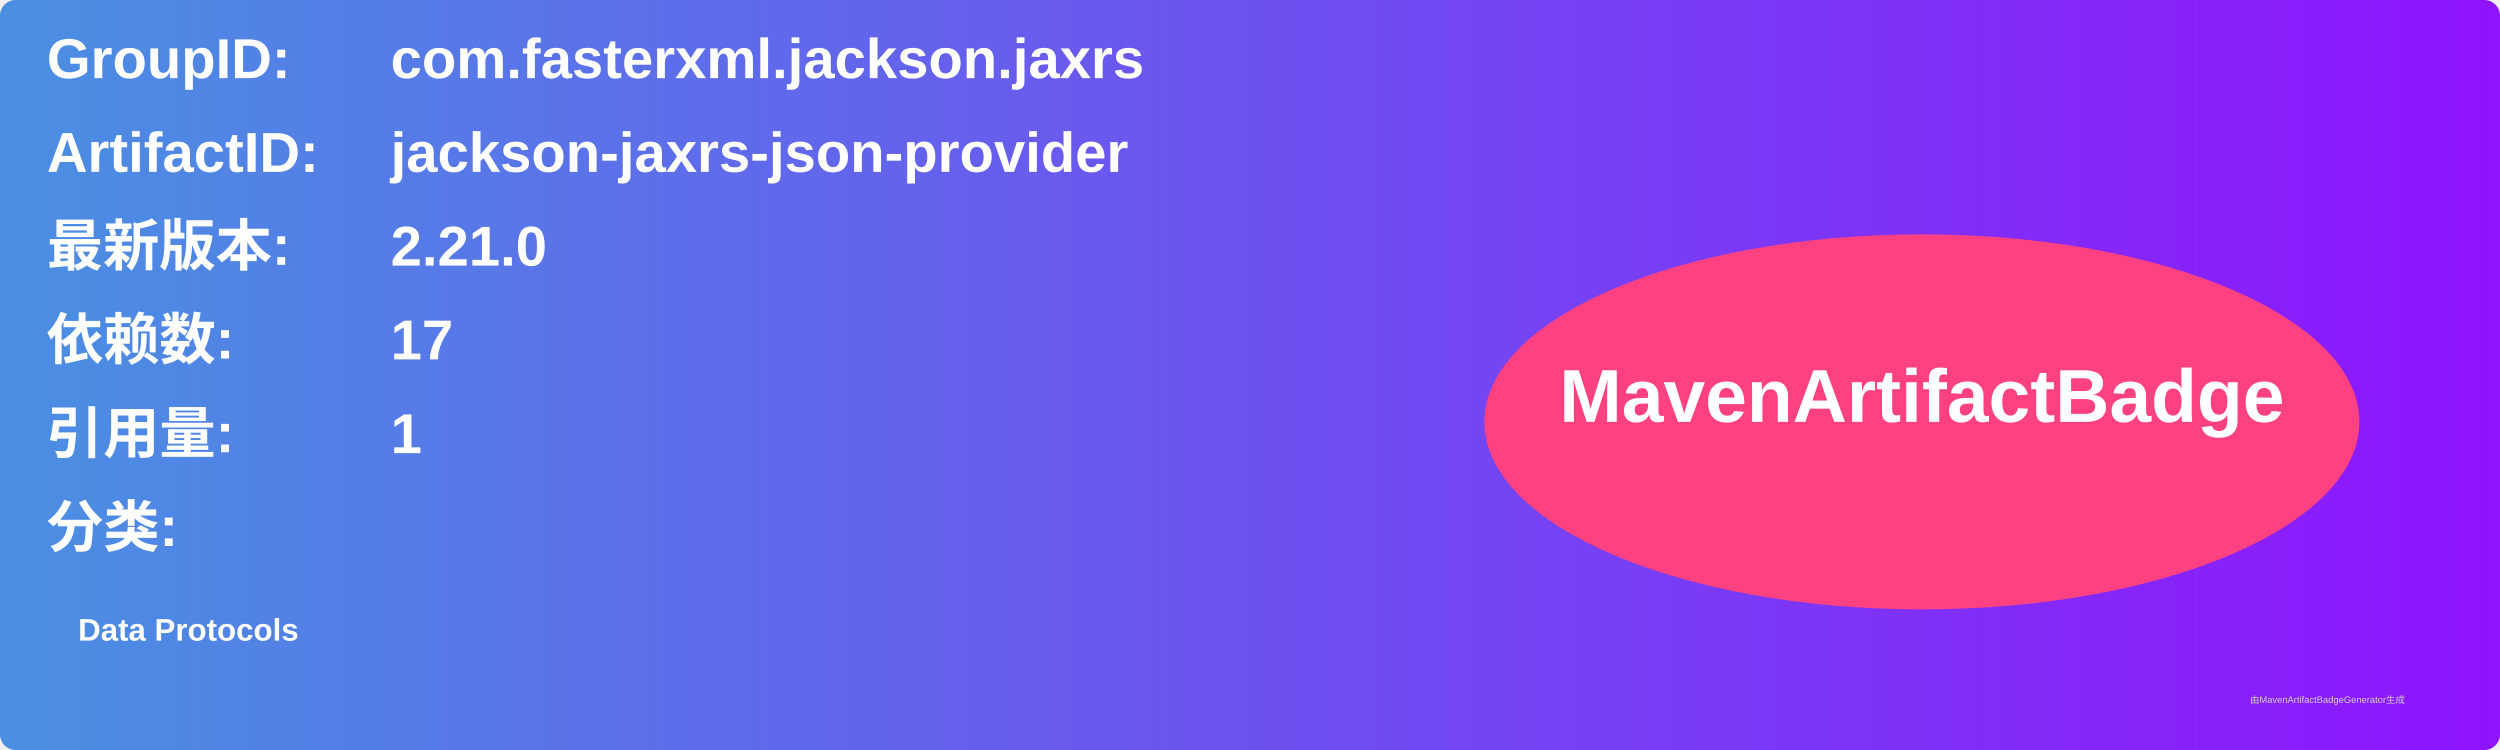
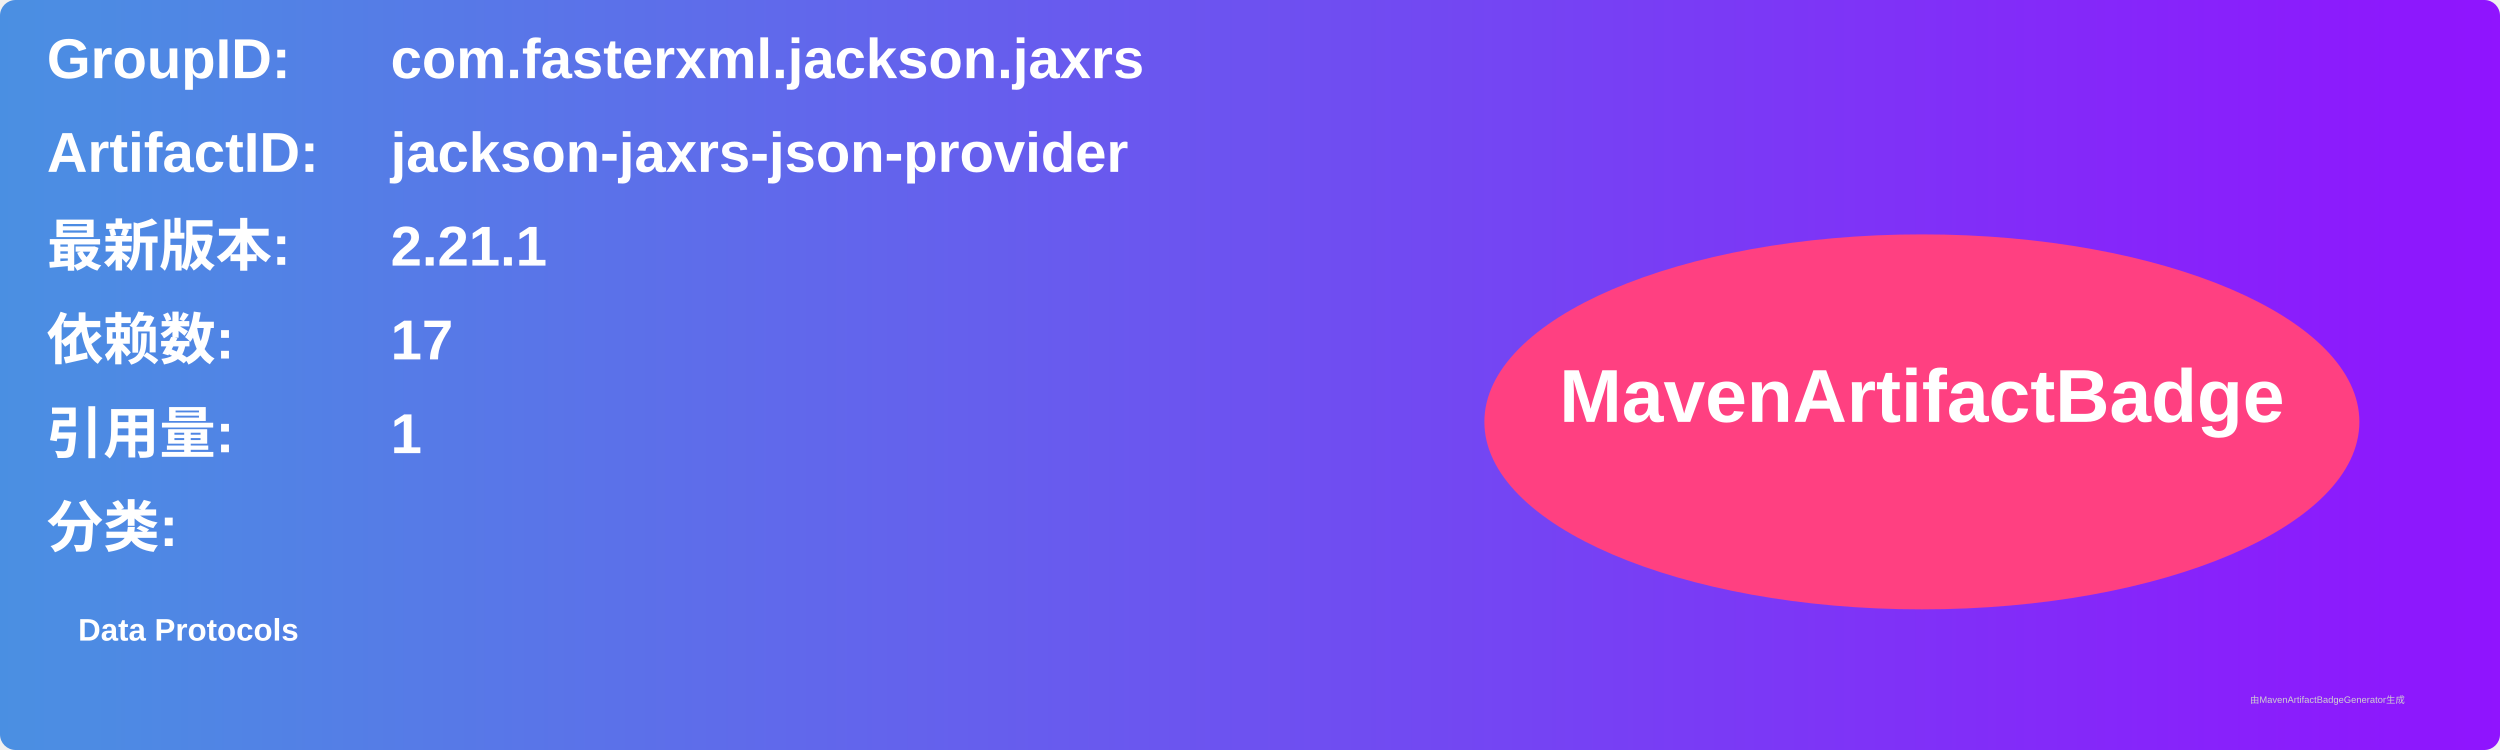
<svg xmlns="http://www.w3.org/2000/svg" width="800" height="240" viewBox="0 0 800 240">
  <linearGradient id="grad" x1="0%" y1="0%" x2="100%" y2="0%">
    <stop offset="0%" stop-color="#4a90e2" />
    <stop offset="100%" stop-color="#9013fe" />
  </linearGradient>
  <rect width="100%" height="100%" rx="5" ry="5" fill="url(#grad)" />
  <g transform="translate(15, 15)">
    <text x="0" y="10" font-family="Arial" font-size="18" fill="white" font-weight="bold" width="260">GroupID:</text>
    <text x="110" y="10" font-family="Arial" font-size="18" fill="white" font-weight="bold" width="460">com.fasterxml.jackson.jaxrs</text>
    <text x="0" y="40" font-family="Arial" font-size="18" fill="white" font-weight="bold" width="260">ArtifactID:</text>
    <text x="110" y="40" font-family="Arial" font-size="18" fill="white" font-weight="bold" width="460">jackson-jaxrs-json-provider</text>
    <text x="0" y="70" font-family="Arial" font-size="18" fill="white" font-weight="bold">最新版本:</text>
    <text x="110" y="70" font-family="Arial" font-size="18" fill="white" font-weight="bold">
-       <tspan font-weight="bold">2.21.0</tspan>
+       <tspan font-weight="bold">2.21.1</tspan>
    </text>
    <text x="0" y="100" font-family="Arial" font-size="18" fill="white" font-weight="bold">依赖数: </text>
    <text x="110" y="100" font-family="Arial" font-size="18" fill="white">
      <tspan font-weight="bold">17</tspan>
    </text>
    <text x="0" y="130" font-family="Arial" font-size="18" fill="white" font-weight="bold">引用量: </text>
    <text x="110" y="130" font-family="Arial" font-size="18" fill="white">
      <tspan font-weight="bold">1</tspan>
    </text>
    <text x="0" y="160" font-family="Arial" font-size="18" fill="white" font-weight="bold">分类:</text>
    <text x="10" y="190" font-family="Arial" font-size="10" fill="white">
      <tspan font-weight="bold">Data Protocols</tspan>
    </text>
    <ellipse cx="600" cy="120" rx="140" ry="60" fill="#ff4081" />
    <text x="600" y="120" text-anchor="middle" font-family="Arial" font-size="24" fill="white" font-weight="bold">MavenArtifactBadge</text>
  </g>
  <text x="720" y="225" font-family="Arial" font-size="3" fill="#d0d0d0">由MavenArtifactBadgeGenerator生成</text>
</svg>
